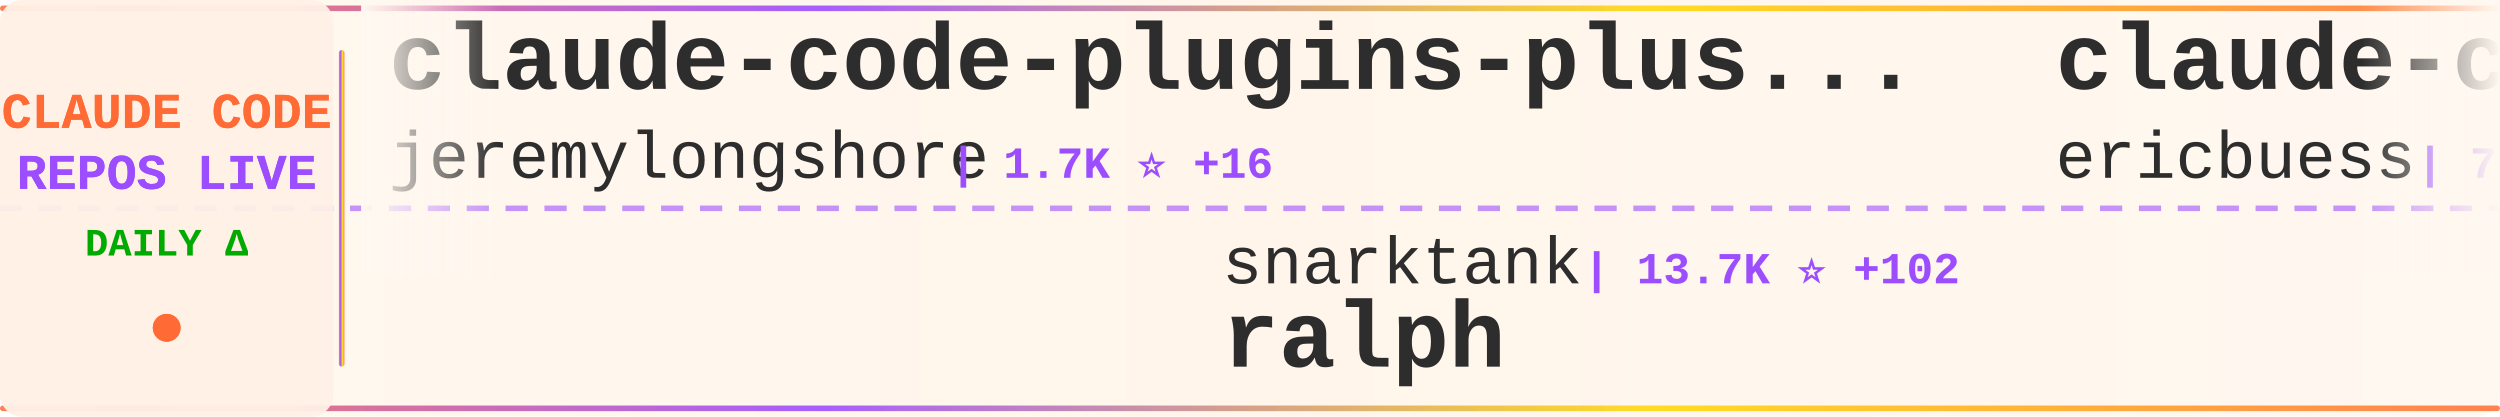
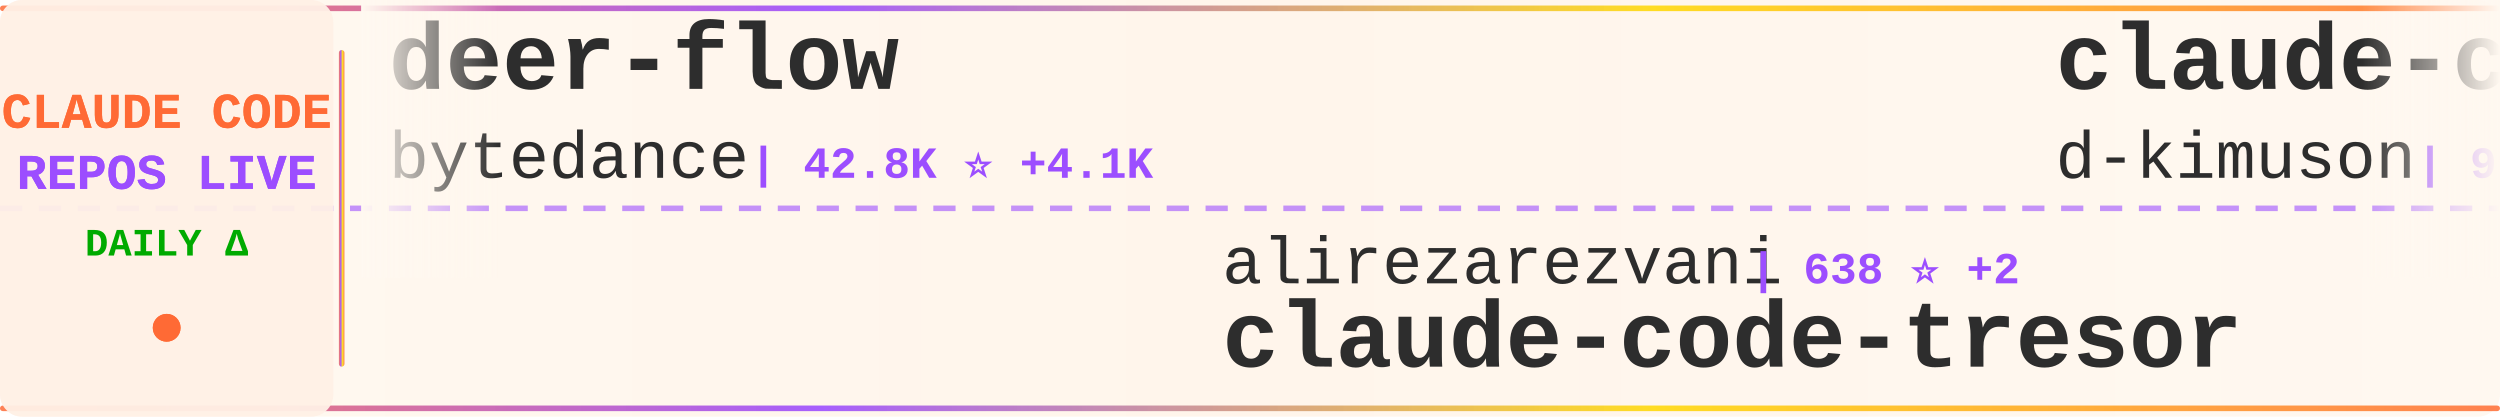
<svg xmlns="http://www.w3.org/2000/svg" width="900" height="150">
  <defs>
    <linearGradient id="tickerBg" x1="0%" y1="0%" x2="100%" y2="0%">
      <stop offset="0%" style="stop-color:#fff8f0;stop-opacity:0.98" />
      <stop offset="50%" style="stop-color:#fff5eb;stop-opacity:1" />
      <stop offset="100%" style="stop-color:#fff8f0;stop-opacity:0.98" />
    </linearGradient>
    <linearGradient id="borderGrad" x1="0%" y1="0%" x2="100%" y2="0%">
      <stop offset="0%" style="stop-color:#FF6B35;stop-opacity:0.85">
        <animate attributeName="stop-opacity" values="0.85;1;0.85" dur="2s" repeatCount="indefinite" />
      </stop>
      <stop offset="33%" style="stop-color:#9C4EFF;stop-opacity:0.9">
        <animate attributeName="stop-opacity" values="0.9;1;0.9" dur="2.2s" repeatCount="indefinite" />
      </stop>
      <stop offset="66%" style="stop-color:#FFD700;stop-opacity:0.85">
        <animate attributeName="stop-opacity" values="0.85;1;0.85" dur="1.8s" repeatCount="indefinite" />
      </stop>
      <stop offset="100%" style="stop-color:#FF6B35;stop-opacity:0.85">
        <animate attributeName="stop-opacity" values="0.85;1;0.85" dur="2s" repeatCount="indefinite" />
      </stop>
    </linearGradient>
    <filter id="textGlow">
      <feGaussianBlur stdDeviation="0.15" result="coloredBlur" />
      <feMerge>
        <feMergeNode in="coloredBlur" />
        <feMergeNode in="SourceGraphic" />
      </feMerge>
    </filter>
    <filter id="metricGlow">
      <feGaussianBlur stdDeviation="0.2" result="coloredBlur" />
      <feMerge>
        <feMergeNode in="coloredBlur" />
        <feMergeNode in="SourceGraphic" />
      </feMerge>
    </filter>
    <linearGradient id="leftFade" x1="0%" y1="0%" x2="100%" y2="0%">
      <stop offset="0%" style="stop-color:#fff8f0;stop-opacity:1" />
      <stop offset="100%" style="stop-color:#fff8f0;stop-opacity:0" />
    </linearGradient>
    <linearGradient id="rightFade" x1="0%" y1="0%" x2="100%" y2="0%">
      <stop offset="0%" style="stop-color:#fff8f0;stop-opacity:0" />
      <stop offset="100%" style="stop-color:#fff8f0;stop-opacity:1" />
    </linearGradient>
  </defs>
  <rect width="900" height="150" fill="url(#tickerBg)" rx="8" />
  <rect x="0" y="2" width="900" height="2" fill="url(#borderGrad)" rx="1" />
  <rect x="0" y="146" width="900" height="2" fill="url(#borderGrad)" rx="1" />
  <line x1="0" y1="75" x2="900" y2="75" stroke="#9C4EFF" stroke-width="2" stroke-dasharray="8 6" opacity="0.6" />
  <rect x="0" y="0" width="120" height="150" fill="#fff0e6" opacity="0.95" rx="8" />
  <text x="60" y="46" font-family="'Courier New', monospace" font-size="18" font-weight="bold" fill="#FF6B35" text-anchor="middle" filter="url(#textGlow)">
    CLAUDE CODE
  </text>
  <text x="60" y="68" font-family="'Courier New', monospace" font-size="18" font-weight="bold" fill="#9C4EFF" text-anchor="middle" filter="url(#textGlow)">
    REPOS LIVE
  </text>
  <text x="60" y="92" font-family="'Courier New', monospace" font-size="14" font-weight="bold" fill="#00aa00" text-anchor="middle">
    DAILY Δ
  </text>
  <circle cx="60" cy="118" r="5" fill="#FF6B35" filter="url(#metricGlow)">
    <animate attributeName="r" values="4;6;4" dur="1.5s" repeatCount="indefinite" />
    <animate attributeName="opacity" values="0.6;1;0.6" dur="1.5s" repeatCount="indefinite" />
  </circle>
  <rect x="122" y="18" width="2" height="114" fill="url(#borderGrad)" rx="1" />
  <clipPath id="tickerClip">
    <rect x="130" y="0" width="770" height="150" />
  </clipPath>
  <g clip-path="url(#tickerClip)">
    <g id="tickerItems">
      <animateTransform attributeName="transform" attributeType="XML" type="translate" from="0 0" to="-3000 0" dur="54s" repeatCount="indefinite" />
      <g transform="translate(0, 0)">
+         <text x="140" y="32" font-family="'Courier New', monospace" font-size="34" font-weight="bold" fill="#2d2d2d">deer-flow</text>
+         <text x="140" y="64" font-family="'Courier New', monospace" font-size="24" font-weight="normal" fill="#2d2d2d" opacity="1.0">bytedance</text>
+         <text x="270" y="64" font-family="'Courier New', monospace" font-size="16" font-weight="bold" fill="#9C4EFF"> | 42.8K ⭐ +4.1K</text>
+       </g>
+       <g transform="translate(300, 0)">
+         <text x="140" y="102" font-family="'Courier New', monospace" font-size="24" font-weight="normal" fill="#2d2d2d" opacity="1.0">alirezarezvani</text>
+         <text x="330" y="102" font-family="'Courier New', monospace" font-size="16" font-weight="bold" fill="#9C4EFF"> | 638 ⭐ +2</text>
+         <text x="140" y="132" font-family="'Courier New', monospace" font-size="34" font-weight="bold" fill="#2d2d2d">claude-code-tresor</text>
+       </g>
+       <g transform="translate(600, 0)">
+         <text x="140" y="32" font-family="'Courier New', monospace" font-size="34" font-weight="bold" fill="#2d2d2d">claude-code-viewer</text>
+         <text x="140" y="64" font-family="'Courier New', monospace" font-size="24" font-weight="normal" fill="#2d2d2d" opacity="1.0">d-kimuson</text>
+         <text x="270" y="64" font-family="'Courier New', monospace" font-size="16" font-weight="bold" fill="#9C4EFF"> | 999 ⭐ +7</text>
+       </g>
+       <g transform="translate(900, 0)">
+         <text x="140" y="102" font-family="'Courier New', monospace" font-size="24" font-weight="normal" fill="#2d2d2d" opacity="1.0">lyconear</text>
+         <text x="258" y="102" font-family="'Courier New', monospace" font-size="16" font-weight="bold" fill="#9C4EFF"> | 4 ⭐</text>
+         <text x="140" y="132" font-family="'Courier New', monospace" font-size="34" font-weight="bold" fill="#2d2d2d">Claude-Code</text>
+       </g>
+       <g transform="translate(1200, 0)">
+         <text x="140" y="32" font-family="'Courier New', monospace" font-size="34" font-weight="bold" fill="#2d2d2d">claude-code-chat</text>
+         <text x="140" y="64" font-family="'Courier New', monospace" font-size="24" font-weight="normal" fill="#2d2d2d" opacity="1.0">andrepimenta</text>
+         <text x="306" y="64" font-family="'Courier New', monospace" font-size="16" font-weight="bold" fill="#9C4EFF"> | 1.0K ⭐</text>
+       </g>
+       <g transform="translate(1500, 0)">
+         <text x="140" y="102" font-family="'Courier New', monospace" font-size="24" font-weight="normal" fill="#2d2d2d" opacity="1.0">cixingguangming55555</text>
+         <text x="402" y="102" font-family="'Courier New', monospace" font-size="16" font-weight="bold" fill="#9C4EFF"> | 2.5K ⭐</text>
+         <text x="140" y="132" font-family="'Courier New', monospace" font-size="34" font-weight="bold" fill="#2d2d2d">wechat-bot</text>
+       </g>
+       <g transform="translate(1800, 0)">
+         <text x="140" y="32" font-family="'Courier New', monospace" font-size="34" font-weight="bold" fill="#2d2d2d">happy</text>
+         <text x="140" y="64" font-family="'Courier New', monospace" font-size="24" font-weight="normal" fill="#2d2d2d" opacity="1.0">slopus</text>
+         <text x="234" y="64" font-family="'Courier New', monospace" font-size="16" font-weight="bold" fill="#9C4EFF"> | 16.1K ⭐ +82</text>
+       </g>
+       <g transform="translate(2100, 0)">
+         <text x="140" y="102" font-family="'Courier New', monospace" font-size="24" font-weight="normal" fill="#2d2d2d" opacity="1.0">affaan-m</text>
+         <text x="258" y="102" font-family="'Courier New', monospace" font-size="16" font-weight="bold" fill="#9C4EFF"> | 104.5K ⭐ +3.2K</text>
+         <text x="140" y="132" font-family="'Courier New', monospace" font-size="34" font-weight="bold" fill="#2d2d2d">everything-claude-code</text>
+       </g>
+       <g transform="translate(2400, 0)">
        <text x="140" y="32" font-family="'Courier New', monospace" font-size="34" font-weight="bold" fill="#2d2d2d">claude-code-plugins-plus...</text>
        <text x="140" y="64" font-family="'Courier New', monospace" font-size="24" font-weight="normal" fill="#2d2d2d" opacity="1.0">jeremylongshore</text>
-         <text x="342" y="64" font-family="'Courier New', monospace" font-size="16" font-weight="bold" fill="#9C4EFF"> | 1.7K ⭐ +16</text>
-       </g>
-       <g transform="translate(300, 0)">
-         <text x="140" y="102" font-family="'Courier New', monospace" font-size="24" font-weight="normal" fill="#2d2d2d" opacity="1.0">snarktank</text>
-         <text x="270" y="102" font-family="'Courier New', monospace" font-size="16" font-weight="bold" fill="#9C4EFF"> | 13.7K ⭐ +102</text>
-         <text x="140" y="132" font-family="'Courier New', monospace" font-size="34" font-weight="bold" fill="#2d2d2d">ralph</text>
-       </g>
-       <g transform="translate(600, 0)">
-         <text x="140" y="32" font-family="'Courier New', monospace" font-size="34" font-weight="bold" fill="#2d2d2d">claude-code-docs</text>
-         <text x="140" y="64" font-family="'Courier New', monospace" font-size="24" font-weight="normal" fill="#2d2d2d" opacity="1.0">ericbuess</text>
-         <text x="270" y="64" font-family="'Courier New', monospace" font-size="16" font-weight="bold" fill="#9C4EFF"> | 751 ⭐ +2</text>
-       </g>
-       <g transform="translate(900, 0)">
-         <text x="140" y="102" font-family="'Courier New', monospace" font-size="24" font-weight="normal" fill="#2d2d2d" opacity="1.0">fuergaosi233</text>
-         <text x="306" y="102" font-family="'Courier New', monospace" font-size="16" font-weight="bold" fill="#9C4EFF"> | 2.2K ⭐ +8</text>
-         <text x="140" y="132" font-family="'Courier New', monospace" font-size="34" font-weight="bold" fill="#2d2d2d">claude-code-proxy</text>
-       </g>
-       <g transform="translate(1200, 0)">
-         <text x="140" y="32" font-family="'Courier New', monospace" font-size="34" font-weight="bold" fill="#2d2d2d">claude-agent-sdk-demos</text>
-         <text x="140" y="64" font-family="'Courier New', monospace" font-size="24" font-weight="normal" fill="#2d2d2d" opacity="1.0">anthropics</text>
-         <text x="282" y="64" font-family="'Courier New', monospace" font-size="16" font-weight="bold" fill="#9C4EFF"> | 1.8K ⭐ +16</text>
-       </g>
-       <g transform="translate(1500, 0)">
-         <text x="140" y="102" font-family="'Courier New', monospace" font-size="24" font-weight="normal" fill="#2d2d2d" opacity="1.0">wanshuiyin</text>
-         <text x="282" y="102" font-family="'Courier New', monospace" font-size="16" font-weight="bold" fill="#9C4EFF"> | 3.7K ⭐ +362</text>
-         <text x="140" y="132" font-family="'Courier New', monospace" font-size="34" font-weight="bold" fill="#2d2d2d">Auto-claude-code-researc...</text>
-       </g>
-       <g transform="translate(1800, 0)">
-         <text x="140" y="32" font-family="'Courier New', monospace" font-size="34" font-weight="bold" fill="#2d2d2d">claude-coder</text>
-         <text x="140" y="64" font-family="'Courier New', monospace" font-size="24" font-weight="normal" fill="#2d2d2d" opacity="1.0">kodu-ai</text>
-         <text x="246" y="64" font-family="'Courier New', monospace" font-size="16" font-weight="bold" fill="#9C4EFF"> | 5.3K ⭐</text>
-       </g>
-       <g transform="translate(2100, 0)">
-         <text x="140" y="102" font-family="'Courier New', monospace" font-size="24" font-weight="normal" fill="#2d2d2d" opacity="1.0">severity1</text>
-         <text x="270" y="102" font-family="'Courier New', monospace" font-size="16" font-weight="bold" fill="#9C4EFF"> | 1.3K ⭐ +3</text>
-         <text x="140" y="132" font-family="'Courier New', monospace" font-size="34" font-weight="bold" fill="#2d2d2d">claude-code-prompt-impro...</text>
-       </g>
-       <g transform="translate(2400, 0)">
-         <text x="140" y="32" font-family="'Courier New', monospace" font-size="34" font-weight="bold" fill="#2d2d2d">claude-code-reverse</text>
-         <text x="140" y="64" font-family="'Courier New', monospace" font-size="24" font-weight="normal" fill="#2d2d2d" opacity="1.0">Yuyz0112</text>
-         <text x="258" y="64" font-family="'Courier New', monospace" font-size="16" font-weight="bold" fill="#9C4EFF"> | 2.2K ⭐ +7</text>
+         <text x="342" y="64" font-family="'Courier New', monospace" font-size="16" font-weight="bold" fill="#9C4EFF"> | 1.7K ⭐ +15</text>
      </g>
      <g transform="translate(2700, 0)">
-         <text x="140" y="102" font-family="'Courier New', monospace" font-size="24" font-weight="normal" fill="#2d2d2d" opacity="1.0">wshobson</text>
-         <text x="258" y="102" font-family="'Courier New', monospace" font-size="16" font-weight="bold" fill="#9C4EFF"> | 32.2K ⭐ +110</text>
-         <text x="140" y="132" font-family="'Courier New', monospace" font-size="34" font-weight="bold" fill="#2d2d2d">agents</text>
+         <text x="140" y="102" font-family="'Courier New', monospace" font-size="24" font-weight="normal" fill="#2d2d2d" opacity="1.0">diet103</text>
+         <text x="246" y="102" font-family="'Courier New', monospace" font-size="16" font-weight="bold" fill="#9C4EFF"> | 9.3K ⭐ +16</text>
+         <text x="140" y="132" font-family="'Courier New', monospace" font-size="34" font-weight="bold" fill="#2d2d2d">claude-code-infrastructu...</text>
      </g>
      <g transform="translate(3000, 0)">
-         <text x="140" y="32" font-family="'Courier New', monospace" font-size="34" font-weight="bold" fill="#2d2d2d">claude-code-plugins-plus...</text>
-         <text x="140" y="64" font-family="'Courier New', monospace" font-size="24" font-weight="normal" fill="#2d2d2d" opacity="1.0">jeremylongshore</text>
-         <text x="342" y="64" font-family="'Courier New', monospace" font-size="16" font-weight="bold" fill="#9C4EFF"> | 1.7K ⭐ +16</text>
+         <text x="140" y="32" font-family="'Courier New', monospace" font-size="34" font-weight="bold" fill="#2d2d2d">deer-flow</text>
+         <text x="140" y="64" font-family="'Courier New', monospace" font-size="24" font-weight="normal" fill="#2d2d2d" opacity="1.0">bytedance</text>
+         <text x="270" y="64" font-family="'Courier New', monospace" font-size="16" font-weight="bold" fill="#9C4EFF"> | 42.8K ⭐ +4.1K</text>
      </g>
      <g transform="translate(3300, 0)">
-         <text x="140" y="102" font-family="'Courier New', monospace" font-size="24" font-weight="normal" fill="#2d2d2d" opacity="1.0">snarktank</text>
-         <text x="270" y="102" font-family="'Courier New', monospace" font-size="16" font-weight="bold" fill="#9C4EFF"> | 13.7K ⭐ +102</text>
-         <text x="140" y="132" font-family="'Courier New', monospace" font-size="34" font-weight="bold" fill="#2d2d2d">ralph</text>
+         <text x="140" y="102" font-family="'Courier New', monospace" font-size="24" font-weight="normal" fill="#2d2d2d" opacity="1.0">alirezarezvani</text>
+         <text x="330" y="102" font-family="'Courier New', monospace" font-size="16" font-weight="bold" fill="#9C4EFF"> | 638 ⭐ +2</text>
+         <text x="140" y="132" font-family="'Courier New', monospace" font-size="34" font-weight="bold" fill="#2d2d2d">claude-code-tresor</text>
      </g>
      <g transform="translate(3600, 0)">
-         <text x="140" y="32" font-family="'Courier New', monospace" font-size="34" font-weight="bold" fill="#2d2d2d">claude-code-docs</text>
-         <text x="140" y="64" font-family="'Courier New', monospace" font-size="24" font-weight="normal" fill="#2d2d2d" opacity="1.0">ericbuess</text>
-         <text x="270" y="64" font-family="'Courier New', monospace" font-size="16" font-weight="bold" fill="#9C4EFF"> | 751 ⭐ +2</text>
+         <text x="140" y="32" font-family="'Courier New', monospace" font-size="34" font-weight="bold" fill="#2d2d2d">claude-code-viewer</text>
+         <text x="140" y="64" font-family="'Courier New', monospace" font-size="24" font-weight="normal" fill="#2d2d2d" opacity="1.0">d-kimuson</text>
+         <text x="270" y="64" font-family="'Courier New', monospace" font-size="16" font-weight="bold" fill="#9C4EFF"> | 999 ⭐ +7</text>
      </g>
      <g transform="translate(3900, 0)">
-         <text x="140" y="102" font-family="'Courier New', monospace" font-size="24" font-weight="normal" fill="#2d2d2d" opacity="1.0">fuergaosi233</text>
-         <text x="306" y="102" font-family="'Courier New', monospace" font-size="16" font-weight="bold" fill="#9C4EFF"> | 2.2K ⭐ +8</text>
-         <text x="140" y="132" font-family="'Courier New', monospace" font-size="34" font-weight="bold" fill="#2d2d2d">claude-code-proxy</text>
+         <text x="140" y="102" font-family="'Courier New', monospace" font-size="24" font-weight="normal" fill="#2d2d2d" opacity="1.0">lyconear</text>
+         <text x="258" y="102" font-family="'Courier New', monospace" font-size="16" font-weight="bold" fill="#9C4EFF"> | 4 ⭐</text>
+         <text x="140" y="132" font-family="'Courier New', monospace" font-size="34" font-weight="bold" fill="#2d2d2d">Claude-Code</text>
      </g>
    </g>
  </g>
  <rect x="130" y="0" width="50" height="100" fill="url(#leftFade)" />
  <rect x="850" y="0" width="50" height="100" fill="url(#rightFade)" />
</svg>
